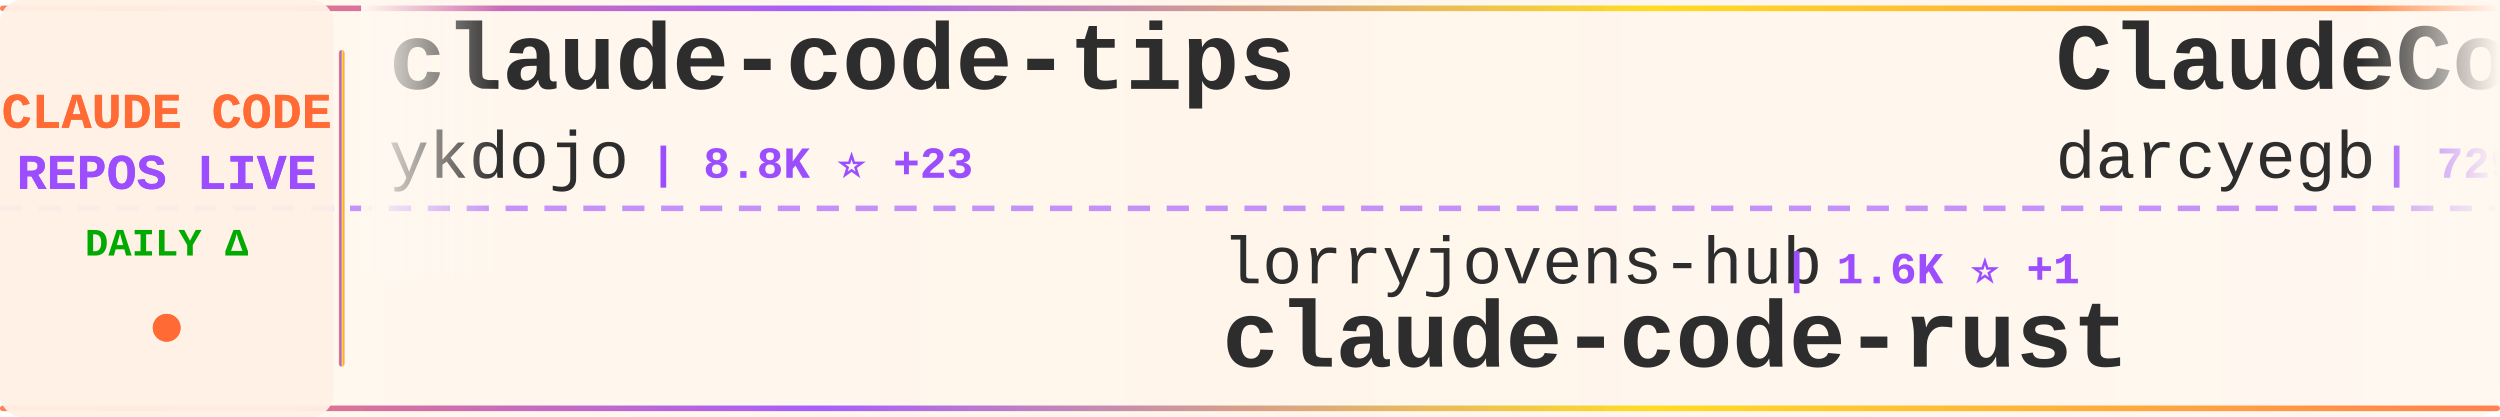
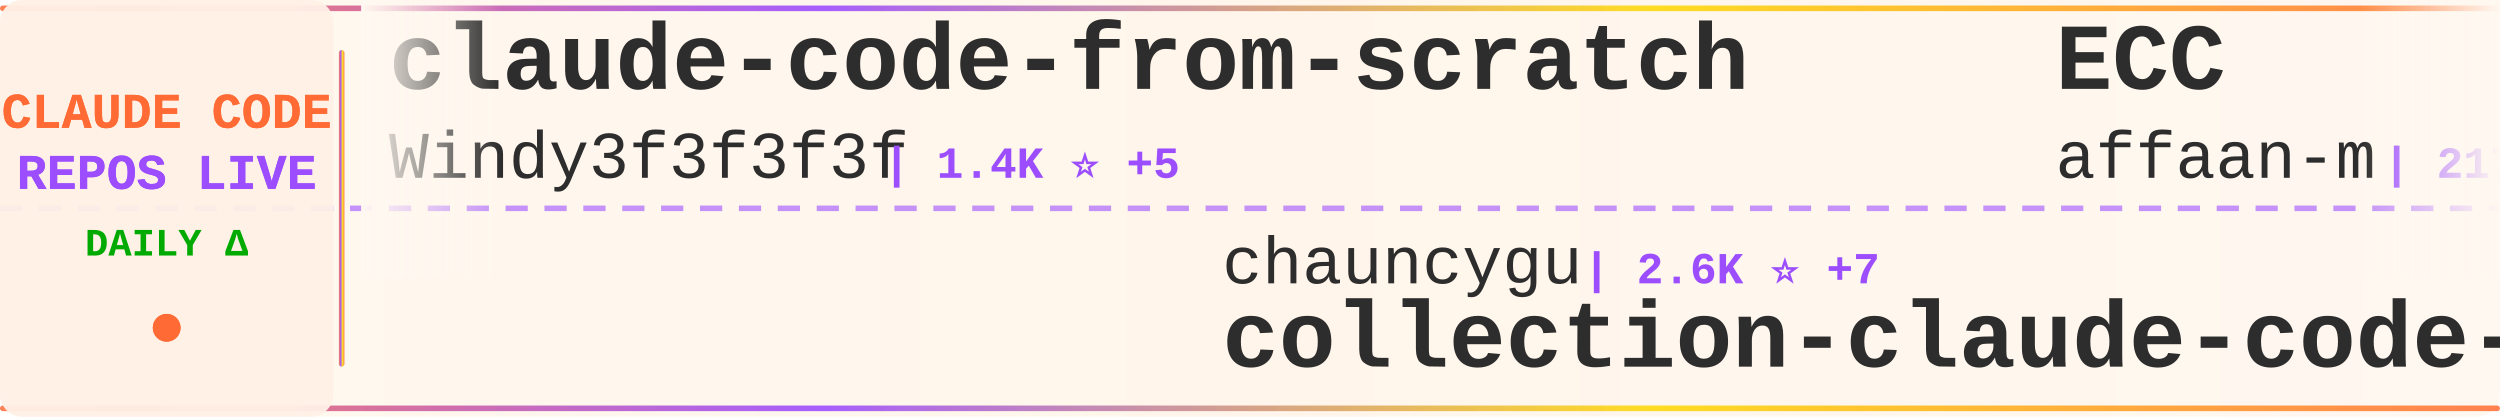
<svg xmlns="http://www.w3.org/2000/svg" width="900" height="150">
  <defs>
    <linearGradient id="tickerBg" x1="0%" y1="0%" x2="100%" y2="0%">
      <stop offset="0%" style="stop-color:#fff8f0;stop-opacity:0.98" />
      <stop offset="50%" style="stop-color:#fff5eb;stop-opacity:1" />
      <stop offset="100%" style="stop-color:#fff8f0;stop-opacity:0.98" />
    </linearGradient>
    <linearGradient id="borderGrad" x1="0%" y1="0%" x2="100%" y2="0%">
      <stop offset="0%" style="stop-color:#FF6B35;stop-opacity:0.85">
        <animate attributeName="stop-opacity" values="0.85;1;0.85" dur="2s" repeatCount="indefinite" />
      </stop>
      <stop offset="33%" style="stop-color:#9C4EFF;stop-opacity:0.9">
        <animate attributeName="stop-opacity" values="0.9;1;0.9" dur="2.2s" repeatCount="indefinite" />
      </stop>
      <stop offset="66%" style="stop-color:#FFD700;stop-opacity:0.85">
        <animate attributeName="stop-opacity" values="0.85;1;0.85" dur="1.8s" repeatCount="indefinite" />
      </stop>
      <stop offset="100%" style="stop-color:#FF6B35;stop-opacity:0.85">
        <animate attributeName="stop-opacity" values="0.85;1;0.85" dur="2s" repeatCount="indefinite" />
      </stop>
    </linearGradient>
    <filter id="textGlow">
      <feGaussianBlur stdDeviation="0.15" result="coloredBlur" />
      <feMerge>
        <feMergeNode in="coloredBlur" />
        <feMergeNode in="SourceGraphic" />
      </feMerge>
    </filter>
    <filter id="metricGlow">
      <feGaussianBlur stdDeviation="0.2" result="coloredBlur" />
      <feMerge>
        <feMergeNode in="coloredBlur" />
        <feMergeNode in="SourceGraphic" />
      </feMerge>
    </filter>
    <linearGradient id="leftFade" x1="0%" y1="0%" x2="100%" y2="0%">
      <stop offset="0%" style="stop-color:#fff8f0;stop-opacity:1" />
      <stop offset="100%" style="stop-color:#fff8f0;stop-opacity:0" />
    </linearGradient>
    <linearGradient id="rightFade" x1="0%" y1="0%" x2="100%" y2="0%">
      <stop offset="0%" style="stop-color:#fff8f0;stop-opacity:0" />
      <stop offset="100%" style="stop-color:#fff8f0;stop-opacity:1" />
    </linearGradient>
  </defs>
  <rect width="900" height="150" fill="url(#tickerBg)" rx="8" />
  <rect x="0" y="2" width="900" height="2" fill="url(#borderGrad)" rx="1" />
  <rect x="0" y="146" width="900" height="2" fill="url(#borderGrad)" rx="1" />
  <line x1="0" y1="75" x2="900" y2="75" stroke="#9C4EFF" stroke-width="2" stroke-dasharray="8 6" opacity="0.6" />
  <rect x="0" y="0" width="120" height="150" fill="#fff0e6" opacity="0.95" rx="8" />
  <text x="60" y="46" font-family="'Courier New', monospace" font-size="18" font-weight="bold" fill="#FF6B35" text-anchor="middle" filter="url(#textGlow)">
    CLAUDE CODE
  </text>
  <text x="60" y="68" font-family="'Courier New', monospace" font-size="18" font-weight="bold" fill="#9C4EFF" text-anchor="middle" filter="url(#textGlow)">
    REPOS LIVE
  </text>
  <text x="60" y="92" font-family="'Courier New', monospace" font-size="14" font-weight="bold" fill="#00aa00" text-anchor="middle">
    DAILY Δ
  </text>
  <circle cx="60" cy="118" r="5" fill="#FF6B35" filter="url(#metricGlow)">
    <animate attributeName="r" values="4;6;4" dur="1.5s" repeatCount="indefinite" />
    <animate attributeName="opacity" values="0.6;1;0.6" dur="1.5s" repeatCount="indefinite" />
  </circle>
  <rect x="122" y="18" width="2" height="114" fill="url(#borderGrad)" rx="1" />
  <clipPath id="tickerClip">
    <rect x="130" y="0" width="770" height="150" />
  </clipPath>
  <g clip-path="url(#tickerClip)">
    <g id="tickerItems">
      <animateTransform attributeName="transform" attributeType="XML" type="translate" from="0 0" to="-3000 0" dur="54s" repeatCount="indefinite" />
      <g transform="translate(0, 0)">
-         <text x="140" y="32" font-family="'Courier New', monospace" font-size="34" font-weight="bold" fill="#2d2d2d">claude-code-tips</text>
-         <text x="140" y="64" font-family="'Courier New', monospace" font-size="24" font-weight="normal" fill="#2d2d2d" opacity="1.0">ykdojo</text>
-         <text x="234" y="64" font-family="'Courier New', monospace" font-size="16" font-weight="bold" fill="#9C4EFF"> | 8.8K ⭐ +23</text>
+         <text x="140" y="32" font-family="'Courier New', monospace" font-size="34" font-weight="bold" fill="#2d2d2d">claude-code-from-scratch</text>
+         <text x="140" y="64" font-family="'Courier New', monospace" font-size="24" font-weight="normal" fill="#2d2d2d" opacity="1.0">Windy3f3f3f3f</text>
+         <text x="318" y="64" font-family="'Courier New', monospace" font-size="16" font-weight="bold" fill="#9C4EFF"> | 1.4K ⭐ +5</text>
      </g>
      <g transform="translate(300, 0)">
-         <text x="140" y="102" font-family="'Courier New', monospace" font-size="24" font-weight="normal" fill="#2d2d2d" opacity="1.0">lorryjovens-hub</text>
-         <text x="342" y="102" font-family="'Courier New', monospace" font-size="16" font-weight="bold" fill="#9C4EFF"> | 1.6K ⭐ +1</text>
-         <text x="140" y="132" font-family="'Courier New', monospace" font-size="34" font-weight="bold" fill="#2d2d2d">claude-code-rust</text>
-       </g>
-       <g transform="translate(600, 0)">
-         <text x="140" y="32" font-family="'Courier New', monospace" font-size="34" font-weight="bold" fill="#2d2d2d">ClaudeCodeAgents</text>
-         <text x="140" y="64" font-family="'Courier New', monospace" font-size="24" font-weight="normal" fill="#2d2d2d" opacity="1.0">darcyegb</text>
-         <text x="258" y="64" font-family="'Courier New', monospace" font-size="16" font-weight="bold" fill="#9C4EFF"> | 729 ⭐ +1</text>
-       </g>
-       <g transform="translate(900, 0)">
        <text x="140" y="102" font-family="'Courier New', monospace" font-size="24" font-weight="normal" fill="#2d2d2d" opacity="1.0">chauncygu</text>
        <text x="270" y="102" font-family="'Courier New', monospace" font-size="16" font-weight="bold" fill="#9C4EFF"> | 2.6K ⭐ +7</text>
        <text x="140" y="132" font-family="'Courier New', monospace" font-size="34" font-weight="bold" fill="#2d2d2d">collection-claude-code-s...</text>
      </g>
+       <g transform="translate(600, 0)">
+         <text x="140" y="32" font-family="'Courier New', monospace" font-size="34" font-weight="bold" fill="#2d2d2d">ECC</text>
+         <text x="140" y="64" font-family="'Courier New', monospace" font-size="24" font-weight="normal" fill="#2d2d2d" opacity="1.0">affaan-m</text>
+         <text x="258" y="64" font-family="'Courier New', monospace" font-size="16" font-weight="bold" fill="#9C4EFF"> | 217.6K ⭐ +563</text>
+       </g>
+       <g transform="translate(900, 0)">
+         <text x="140" y="102" font-family="'Courier New', monospace" font-size="24" font-weight="normal" fill="#2d2d2d" opacity="1.0">RichardAtCT</text>
+         <text x="294" y="102" font-family="'Courier New', monospace" font-size="16" font-weight="bold" fill="#9C4EFF"> | 2.7K ⭐ +2</text>
+         <text x="140" y="132" font-family="'Courier New', monospace" font-size="34" font-weight="bold" fill="#2d2d2d">claude-code-telegram</text>
+       </g>
      <g transform="translate(1200, 0)">
-         <text x="140" y="32" font-family="'Courier New', monospace" font-size="34" font-weight="bold" fill="#2d2d2d">CLIProxyAPI</text>
-         <text x="140" y="64" font-family="'Courier New', monospace" font-size="24" font-weight="normal" fill="#2d2d2d" opacity="1.0">router-for-me</text>
-         <text x="318" y="64" font-family="'Courier New', monospace" font-size="16" font-weight="bold" fill="#9C4EFF"> | 37.8K ⭐ +92</text>
+         <text x="140" y="32" font-family="'Courier New', monospace" font-size="34" font-weight="bold" fill="#2d2d2d">claude-code-ultimate-gui...</text>
+         <text x="140" y="64" font-family="'Courier New', monospace" font-size="24" font-weight="normal" fill="#2d2d2d" opacity="1.0">FlorianBruniaux</text>
+         <text x="342" y="64" font-family="'Courier New', monospace" font-size="16" font-weight="bold" fill="#9C4EFF"> | 5.1K ⭐ +14</text>
      </g>
      <g transform="translate(1500, 0)">
-         <text x="140" y="102" font-family="'Courier New', monospace" font-size="24" font-weight="normal" fill="#2d2d2d" opacity="1.0">ChinaSiro</text>
-         <text x="270" y="102" font-family="'Courier New', monospace" font-size="16" font-weight="bold" fill="#9C4EFF"> | 9.4K ⭐ +6</text>
-         <text x="140" y="132" font-family="'Courier New', monospace" font-size="34" font-weight="bold" fill="#2d2d2d">claude-code-sourcemap</text>
+         <text x="140" y="102" font-family="'Courier New', monospace" font-size="24" font-weight="normal" fill="#2d2d2d" opacity="1.0">wanshuiyin</text>
+         <text x="282" y="102" font-family="'Courier New', monospace" font-size="16" font-weight="bold" fill="#9C4EFF"> | 12.3K ⭐ +56</text>
+         <text x="140" y="132" font-family="'Courier New', monospace" font-size="34" font-weight="bold" fill="#2d2d2d">Auto-claude-code-researc...</text>
      </g>
      <g transform="translate(1800, 0)">
-         <text x="140" y="32" font-family="'Courier New', monospace" font-size="34" font-weight="bold" fill="#2d2d2d">claude-code-cli</text>
-         <text x="140" y="64" font-family="'Courier New', monospace" font-size="24" font-weight="normal" fill="#2d2d2d" opacity="1.0">huangserva</text>
-         <text x="282" y="64" font-family="'Courier New', monospace" font-size="16" font-weight="bold" fill="#9C4EFF"> | 606 ⭐ +3</text>
+         <text x="140" y="32" font-family="'Courier New', monospace" font-size="34" font-weight="bold" fill="#2d2d2d">edmunds-claude-code</text>
+         <text x="140" y="64" font-family="'Courier New', monospace" font-size="24" font-weight="normal" fill="#2d2d2d" opacity="1.0">edmund-io</text>
+         <text x="270" y="64" font-family="'Courier New', monospace" font-size="16" font-weight="bold" fill="#9C4EFF"> | 1.5K ⭐ +3</text>
      </g>
      <g transform="translate(2100, 0)">
-         <text x="140" y="102" font-family="'Courier New', monospace" font-size="24" font-weight="normal" fill="#2d2d2d" opacity="1.0">multica-ai</text>
-         <text x="282" y="102" font-family="'Courier New', monospace" font-size="16" font-weight="bold" fill="#9C4EFF"> | 178.0K ⭐ +785</text>
-         <text x="140" y="132" font-family="'Courier New', monospace" font-size="34" font-weight="bold" fill="#2d2d2d">andrej-karpathy-skills</text>
+         <text x="140" y="102" font-family="'Courier New', monospace" font-size="24" font-weight="normal" fill="#2d2d2d" opacity="1.0">andrew-kramer-inno</text>
+         <text x="378" y="102" font-family="'Courier New', monospace" font-size="16" font-weight="bold" fill="#9C4EFF"> | 590 ⭐</text>
+         <text x="140" y="132" font-family="'Courier New', monospace" font-size="34" font-weight="bold" fill="#2d2d2d">claude-code-source-build</text>
      </g>
      <g transform="translate(2400, 0)">
-         <text x="140" y="32" font-family="'Courier New', monospace" font-size="34" font-weight="bold" fill="#2d2d2d">learn-claude-code</text>
-         <text x="140" y="64" font-family="'Courier New', monospace" font-size="24" font-weight="normal" fill="#2d2d2d" opacity="1.0">shareAI-lab</text>
-         <text x="294" y="64" font-family="'Courier New', monospace" font-size="16" font-weight="bold" fill="#9C4EFF"> | 67.4K ⭐ +257</text>
+         <text x="140" y="32" font-family="'Courier New', monospace" font-size="34" font-weight="bold" fill="#2d2d2d">Claude-code</text>
+         <text x="140" y="64" font-family="'Courier New', monospace" font-size="24" font-weight="normal" fill="#2d2d2d" opacity="1.0">zstmfhy</text>
+         <text x="246" y="64" font-family="'Courier New', monospace" font-size="16" font-weight="bold" fill="#9C4EFF"> | 190 ⭐</text>
      </g>
      <g transform="translate(2700, 0)">
-         <text x="140" y="102" font-family="'Courier New', monospace" font-size="24" font-weight="normal" fill="#2d2d2d" opacity="1.0">jeremylongshore</text>
-         <text x="342" y="102" font-family="'Courier New', monospace" font-size="16" font-weight="bold" fill="#9C4EFF"> | 2.4K ⭐ +3</text>
-         <text x="140" y="132" font-family="'Courier New', monospace" font-size="34" font-weight="bold" fill="#2d2d2d">claude-code-plugins-plus...</text>
+         <text x="140" y="102" font-family="'Courier New', monospace" font-size="24" font-weight="normal" fill="#2d2d2d" opacity="1.0">Njengah</text>
+         <text x="246" y="102" font-family="'Courier New', monospace" font-size="16" font-weight="bold" fill="#9C4EFF"> | 1.8K ⭐ +1</text>
+         <text x="140" y="132" font-family="'Courier New', monospace" font-size="34" font-weight="bold" fill="#2d2d2d">claude-code-cheat-sheet</text>
      </g>
      <g transform="translate(3000, 0)">
-         <text x="140" y="32" font-family="'Courier New', monospace" font-size="34" font-weight="bold" fill="#2d2d2d">claude-code-tips</text>
-         <text x="140" y="64" font-family="'Courier New', monospace" font-size="24" font-weight="normal" fill="#2d2d2d" opacity="1.0">ykdojo</text>
-         <text x="234" y="64" font-family="'Courier New', monospace" font-size="16" font-weight="bold" fill="#9C4EFF"> | 8.8K ⭐ +23</text>
+         <text x="140" y="32" font-family="'Courier New', monospace" font-size="34" font-weight="bold" fill="#2d2d2d">claude-code-from-scratch</text>
+         <text x="140" y="64" font-family="'Courier New', monospace" font-size="24" font-weight="normal" fill="#2d2d2d" opacity="1.0">Windy3f3f3f3f</text>
+         <text x="318" y="64" font-family="'Courier New', monospace" font-size="16" font-weight="bold" fill="#9C4EFF"> | 1.4K ⭐ +5</text>
      </g>
      <g transform="translate(3300, 0)">
-         <text x="140" y="102" font-family="'Courier New', monospace" font-size="24" font-weight="normal" fill="#2d2d2d" opacity="1.0">lorryjovens-hub</text>
-         <text x="342" y="102" font-family="'Courier New', monospace" font-size="16" font-weight="bold" fill="#9C4EFF"> | 1.6K ⭐ +1</text>
-         <text x="140" y="132" font-family="'Courier New', monospace" font-size="34" font-weight="bold" fill="#2d2d2d">claude-code-rust</text>
-       </g>
-       <g transform="translate(3600, 0)">
-         <text x="140" y="32" font-family="'Courier New', monospace" font-size="34" font-weight="bold" fill="#2d2d2d">ClaudeCodeAgents</text>
-         <text x="140" y="64" font-family="'Courier New', monospace" font-size="24" font-weight="normal" fill="#2d2d2d" opacity="1.0">darcyegb</text>
-         <text x="258" y="64" font-family="'Courier New', monospace" font-size="16" font-weight="bold" fill="#9C4EFF"> | 729 ⭐ +1</text>
-       </g>
-       <g transform="translate(3900, 0)">
        <text x="140" y="102" font-family="'Courier New', monospace" font-size="24" font-weight="normal" fill="#2d2d2d" opacity="1.0">chauncygu</text>
        <text x="270" y="102" font-family="'Courier New', monospace" font-size="16" font-weight="bold" fill="#9C4EFF"> | 2.6K ⭐ +7</text>
        <text x="140" y="132" font-family="'Courier New', monospace" font-size="34" font-weight="bold" fill="#2d2d2d">collection-claude-code-s...</text>
+       </g>
+       <g transform="translate(3600, 0)">
+         <text x="140" y="32" font-family="'Courier New', monospace" font-size="34" font-weight="bold" fill="#2d2d2d">ECC</text>
+         <text x="140" y="64" font-family="'Courier New', monospace" font-size="24" font-weight="normal" fill="#2d2d2d" opacity="1.0">affaan-m</text>
+         <text x="258" y="64" font-family="'Courier New', monospace" font-size="16" font-weight="bold" fill="#9C4EFF"> | 217.6K ⭐ +563</text>
+       </g>
+       <g transform="translate(3900, 0)">
+         <text x="140" y="102" font-family="'Courier New', monospace" font-size="24" font-weight="normal" fill="#2d2d2d" opacity="1.0">RichardAtCT</text>
+         <text x="294" y="102" font-family="'Courier New', monospace" font-size="16" font-weight="bold" fill="#9C4EFF"> | 2.7K ⭐ +2</text>
+         <text x="140" y="132" font-family="'Courier New', monospace" font-size="34" font-weight="bold" fill="#2d2d2d">claude-code-telegram</text>
      </g>
    </g>
  </g>
  <rect x="130" y="0" width="50" height="100" fill="url(#leftFade)" />
  <rect x="850" y="0" width="50" height="100" fill="url(#rightFade)" />
</svg>
